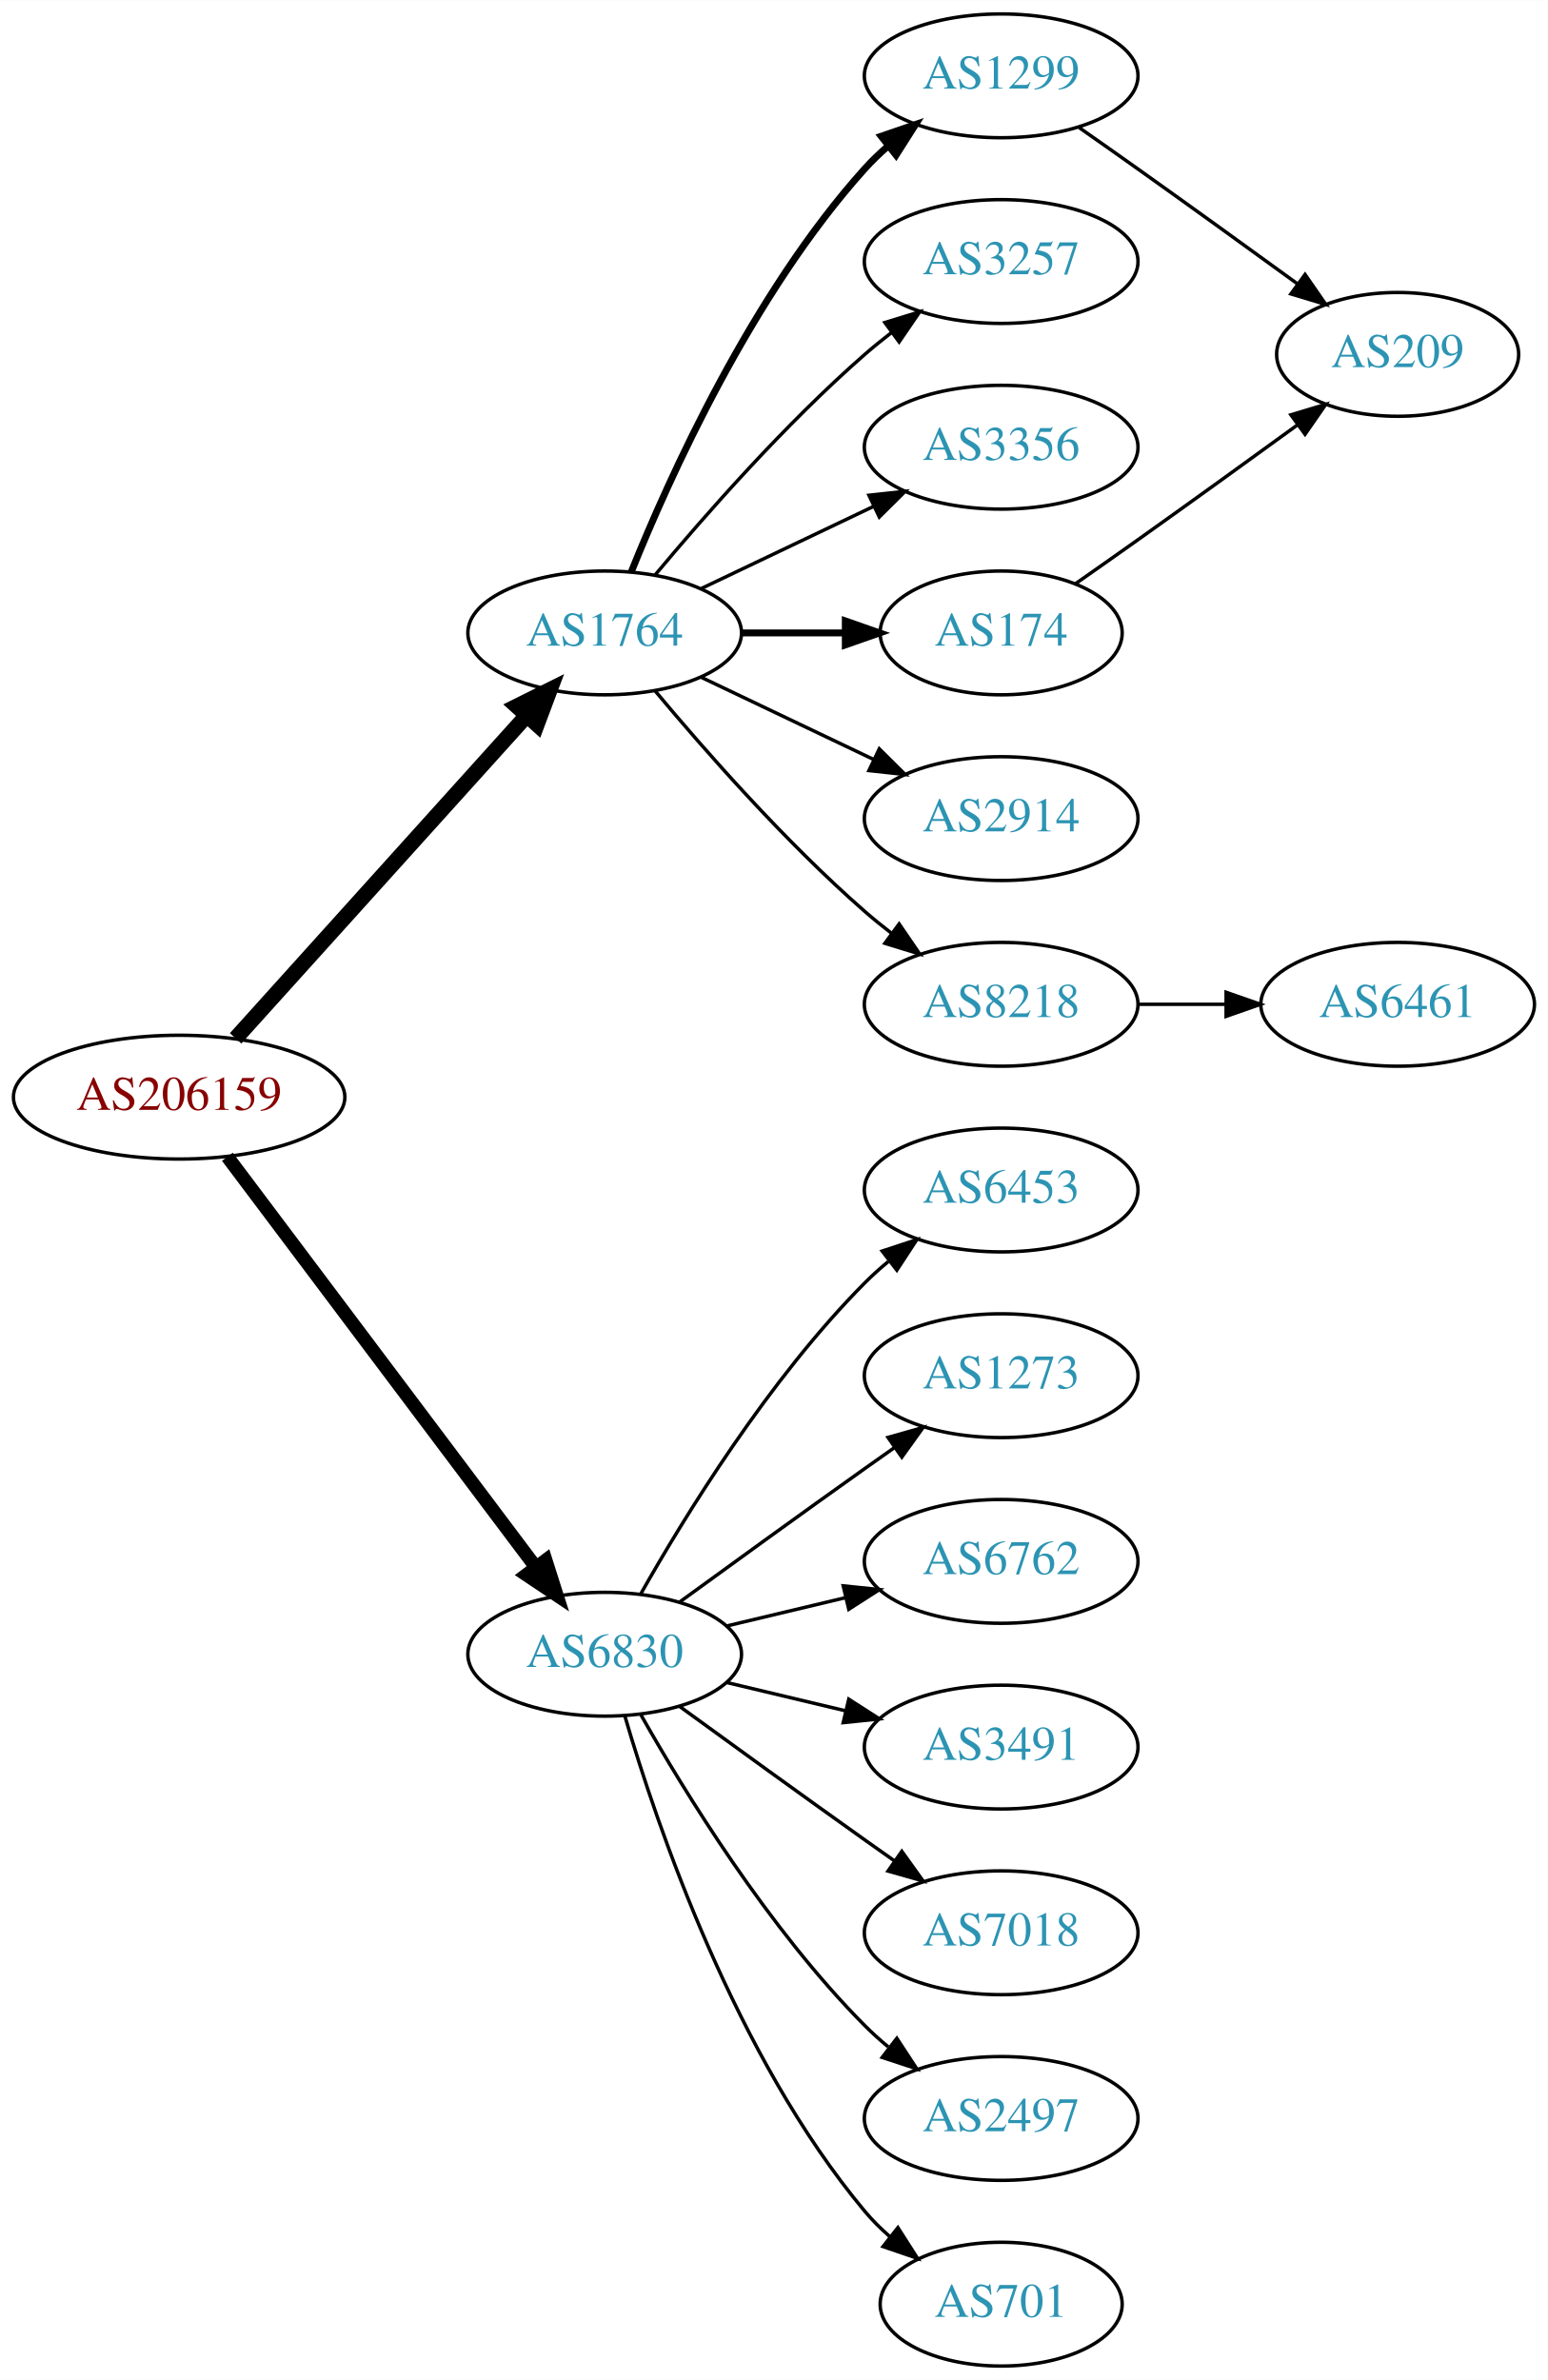
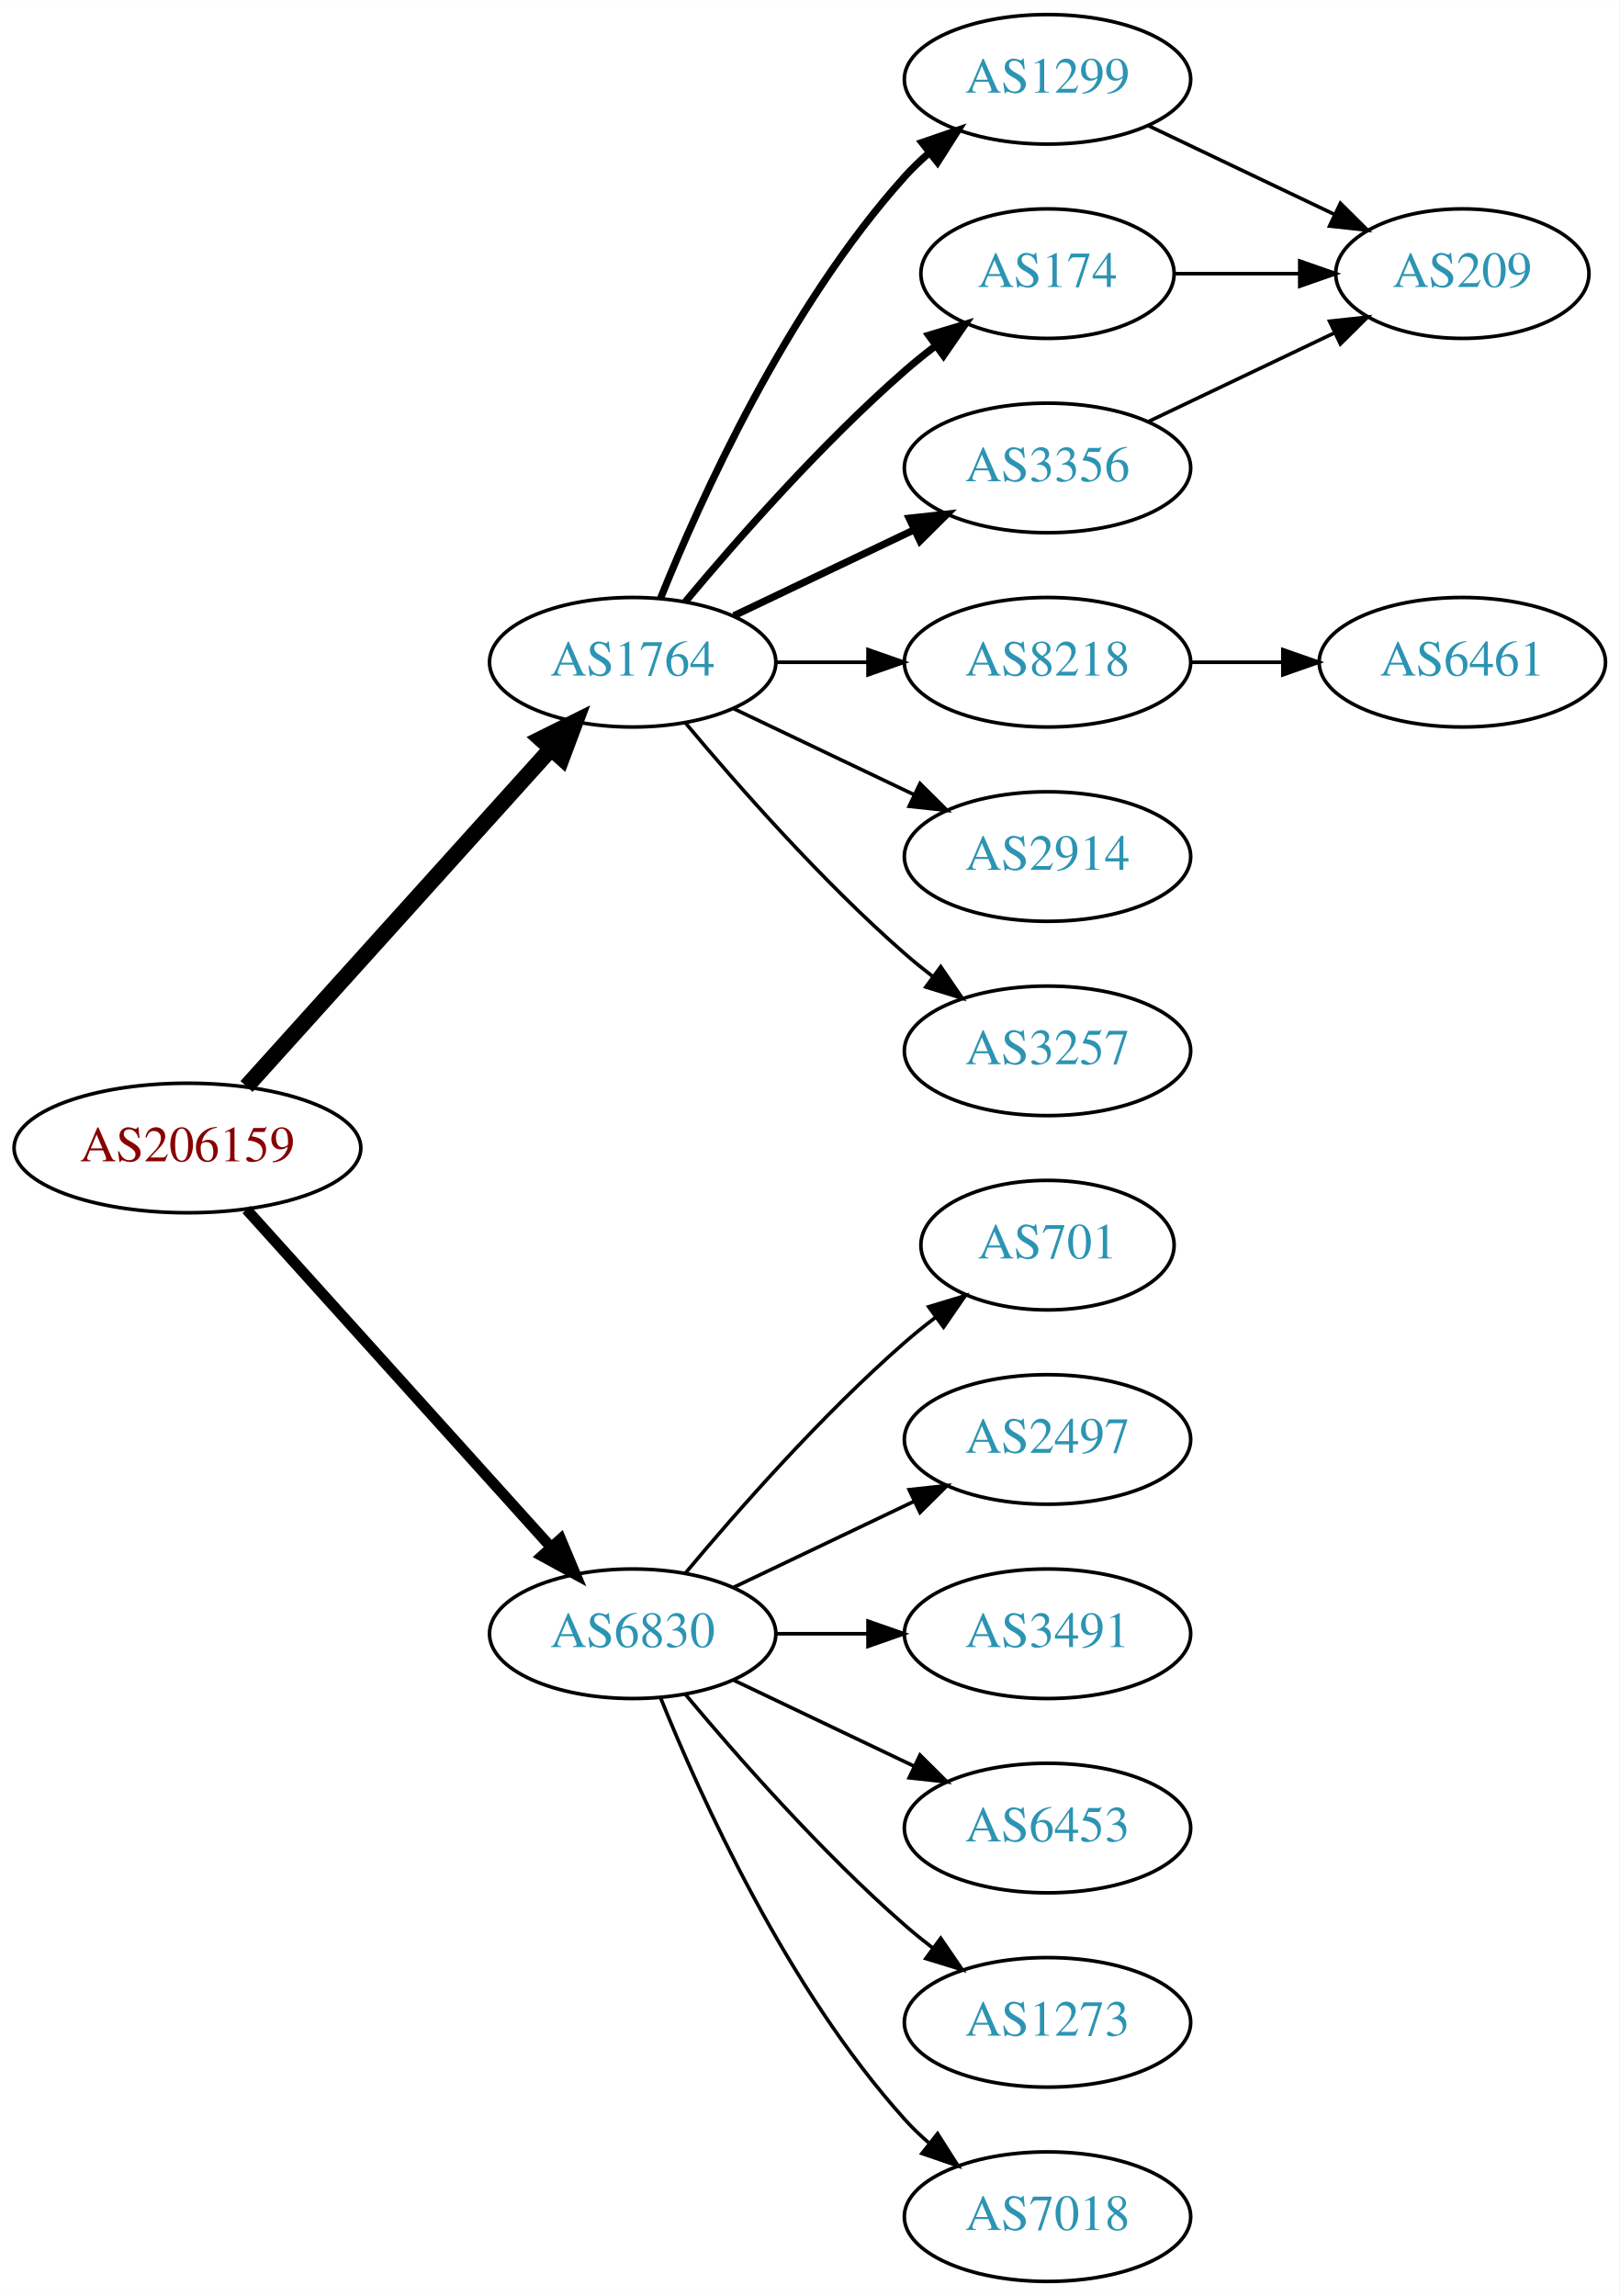
- <svg xmlns="http://www.w3.org/2000/svg" xmlns:xlink="http://www.w3.org/1999/xlink" width="450pt" height="692pt" viewBox="0.00 0.00 450.07 692.00">
-   <g id="graph0" class="graph" transform="scale(1 1) rotate(0) translate(4 688)">
-     <polygon fill="white" stroke="none" points="-4,4 -4,-688 446.07,-688 446.07,4 -4,4" />
+ <svg xmlns="http://www.w3.org/2000/svg" xmlns:xlink="http://www.w3.org/1999/xlink" width="450pt" height="638pt" viewBox="0.00 0.00 450.07 638.00">
+   <g id="graph0" class="graph" transform="scale(1 1) rotate(0) translate(4 634)">
+     <polygon fill="white" stroke="none" points="-4,4 -4,-634 446.07,-634 446.07,4 -4,4" />
    <g id="node1" class="node">
      <g id="a_node1">
        <a xlink:href="/asn/206159" xlink:title="AS206159 ~ VAO-AS [AT]">
-           <ellipse fill="#ffffff" stroke="black" cx="48.096" cy="-369" rx="48.192" ry="18" />
-           <text text-anchor="middle" x="48.096" y="-365.3" font-family="Times,serif" font-size="14.00" fill="#880000">AS206159</text>
+           <ellipse fill="#ffffff" stroke="black" cx="48.096" cy="-315" rx="48.192" ry="18" />
+           <text text-anchor="middle" x="48.096" y="-311.3" font-family="Times,serif" font-size="14.00" fill="#880000">AS206159</text>
        </a>
      </g>
    </g>
    <g id="node2" class="node">
      <g id="a_node2">
        <a xlink:href="/asn/1764" xlink:title="AS1764 ~ NEXTLAYER-AS [AT]">
-           <ellipse fill="#ffffff" stroke="black" cx="171.838" cy="-504" rx="39.794" ry="18" />
-           <text text-anchor="middle" x="171.838" y="-500.3" font-family="Times,serif" font-size="14.00" fill="#2c94b3">AS1764</text>
+           <ellipse fill="#ffffff" stroke="black" cx="171.838" cy="-450" rx="39.794" ry="18" />
+           <text text-anchor="middle" x="171.838" y="-446.3" font-family="Times,serif" font-size="14.00" fill="#2c94b3">AS1764</text>
        </a>
      </g>
    </g>
    <g id="edge1" class="edge">
-       <path fill="none" stroke="black" stroke-width="4.5" d="M64.514,-386.098C85.945,-409.862 124.837,-452.99 149.174,-479.977" />
-       <polygon fill="black" stroke="black" stroke-width="4.5" points="146.304,-482.674 155.925,-487.463 152.152,-477.4 146.304,-482.674" />
+       <path fill="none" stroke="black" stroke-width="4.5" d="M64.514,-332.098C85.945,-355.862 124.837,-398.99 149.174,-425.977" />
+       <polygon fill="black" stroke="black" stroke-width="4.5" points="146.304,-428.674 155.925,-433.463 152.152,-423.4 146.304,-428.674" />
    </g>
    <g id="node3" class="node">
      <g id="a_node3">
        <a xlink:href="/asn/6830" xlink:title="AS6830 ~ LGI-UPC [AT]">
-           <ellipse fill="#ffffff" stroke="black" cx="171.838" cy="-207" rx="39.794" ry="18" />
-           <text text-anchor="middle" x="171.838" y="-203.3" font-family="Times,serif" font-size="14.00" fill="#2c94b3">AS6830</text>
+           <ellipse fill="#ffffff" stroke="black" cx="171.838" cy="-180" rx="39.794" ry="18" />
+           <text text-anchor="middle" x="171.838" y="-176.3" font-family="Times,serif" font-size="14.00" fill="#2c94b3">AS6830</text>
        </a>
      </g>
    </g>
    <g id="edge2" class="edge">
-       <path fill="none" stroke="black" stroke-width="3.938" d="M62.124,-351.663C83.634,-323.04 126.675,-265.767 151.664,-232.514" />
-       <polygon fill="black" stroke="black" stroke-width="3.938" points="154.693,-234.309 157.903,-224.212 149.097,-230.104 154.693,-234.309" />
+       <path fill="none" stroke="black" stroke-width="3" d="M64.514,-297.902C85.945,-274.138 124.837,-231.01 149.174,-204.023" />
+       <polygon fill="black" stroke="black" stroke-width="3" points="151.827,-206.307 155.925,-196.537 146.629,-201.619 151.827,-206.307" />
    </g>
    <g id="node4" class="node">
      <g id="a_node4">
        <a xlink:href="/asn/1299" xlink:title="AS1299 ~ Telia Carrier [EU]">
-           <ellipse fill="#ffffff" stroke="black" cx="287.131" cy="-666" rx="39.794" ry="18" />
-           <text text-anchor="middle" x="287.131" y="-662.3" font-family="Times,serif" font-size="14.00" fill="#2c94b3">AS1299</text>
+           <ellipse fill="#ffffff" stroke="black" cx="287.131" cy="-612" rx="39.794" ry="18" />
+           <text text-anchor="middle" x="287.131" y="-608.3" font-family="Times,serif" font-size="14.00" fill="#2c94b3">AS1299</text>
        </a>
      </g>
    </g>
    <g id="edge3" class="edge">
-       <path fill="none" stroke="black" stroke-width="2" d="M179.586,-521.787C190.637,-549.243 214.69,-602.578 247.484,-639 249.487,-641.224 251.706,-643.363 254.038,-645.397" />
-       <polygon fill="black" stroke="black" stroke-width="2" points="252.236,-648.433 262.257,-651.873 256.569,-642.935 252.236,-648.433" />
+       <path fill="none" stroke="black" stroke-width="2" d="M179.586,-467.787C190.637,-495.243 214.69,-548.578 247.484,-585 249.487,-587.224 251.706,-589.363 254.038,-591.397" />
+       <polygon fill="black" stroke="black" stroke-width="2" points="252.236,-594.433 262.257,-597.873 256.569,-588.935 252.236,-594.433" />
    </g>
    <g id="node5" class="node">
      <g id="a_node5">
-         <a xlink:href="/asn/3257" xlink:title="AS3257 ~ GTT [DE]">
-           <ellipse fill="#ffffff" stroke="black" cx="287.131" cy="-612" rx="39.794" ry="18" />
-           <text text-anchor="middle" x="287.131" y="-608.3" font-family="Times,serif" font-size="14.00" fill="#2c94b3">AS3257</text>
+         <a xlink:href="/asn/8218" xlink:title="AS8218 ~ legacy Neotelecoms [FR]">
+           <ellipse fill="#ffffff" stroke="black" cx="287.131" cy="-450" rx="39.794" ry="18" />
+           <text text-anchor="middle" x="287.131" y="-446.3" font-family="Times,serif" font-size="14.00" fill="#2c94b3">AS8218</text>
        </a>
      </g>
    </g>
    <g id="edge4" class="edge">
-       <path fill="none" stroke="black" d="M186.468,-520.817C200.751,-537.929 224.297,-564.745 247.484,-585 249.95,-587.154 252.589,-589.294 255.286,-591.372" />
-       <polygon fill="black" stroke="black" points="253.311,-594.264 263.44,-597.37 257.459,-588.625 253.311,-594.264" />
+       <path fill="none" stroke="black" d="M211.51,-450C219.713,-450 228.477,-450 237.009,-450" />
+       <polygon fill="black" stroke="black" points="237.248,-453.5 247.248,-450 237.248,-446.5 237.248,-453.5" />
    </g>
    <g id="node6" class="node">
      <g id="a_node6">
-         <a xlink:href="/asn/3356" xlink:title="AS3356 ~ Level 3 Parent, LLC [US]">
-           <ellipse fill="#ffffff" stroke="black" cx="287.131" cy="-558" rx="39.794" ry="18" />
-           <text text-anchor="middle" x="287.131" y="-554.3" font-family="Times,serif" font-size="14.00" fill="#2c94b3">AS3356</text>
+         <a xlink:href="/asn/174" xlink:title="AS174 ~ Cogent Communications [US]">
+           <ellipse fill="#ffffff" stroke="black" cx="287.131" cy="-558" rx="35.194" ry="18" />
+           <text text-anchor="middle" x="287.131" y="-554.3" font-family="Times,serif" font-size="14.00" fill="#2c94b3">AS174</text>
        </a>
      </g>
    </g>
    <g id="edge5" class="edge">
-       <path fill="none" stroke="black" d="M199.974,-516.934C214.968,-524.081 233.789,-533.052 250.013,-540.785" />
-       <polygon fill="black" stroke="black" points="248.683,-544.028 259.216,-545.171 251.695,-537.709 248.683,-544.028" />
+       <path fill="none" stroke="black" stroke-width="2" d="M186.468,-466.817C200.751,-483.929 224.297,-510.745 247.484,-531 250.154,-533.332 253.027,-535.648 255.957,-537.886" />
+       <polygon fill="black" stroke="black" stroke-width="2" points="254.108,-540.87 264.249,-543.939 258.235,-535.216 254.108,-540.87" />
    </g>
    <g id="node7" class="node">
      <g id="a_node7">
-         <a xlink:href="/asn/174" xlink:title="AS174 ~ Cogent Communications [US]">
-           <ellipse fill="#ffffff" stroke="black" cx="287.131" cy="-504" rx="35.194" ry="18" />
-           <text text-anchor="middle" x="287.131" y="-500.3" font-family="Times,serif" font-size="14.00" fill="#2c94b3">AS174</text>
+         <a xlink:href="/asn/3356" xlink:title="AS3356 ~ Level 3 Parent, LLC [US]">
+           <ellipse fill="#ffffff" stroke="black" cx="287.131" cy="-504" rx="39.794" ry="18" />
+           <text text-anchor="middle" x="287.131" y="-500.3" font-family="Times,serif" font-size="14.00" fill="#2c94b3">AS3356</text>
        </a>
      </g>
    </g>
    <g id="edge6" class="edge">
-       <path fill="none" stroke="black" stroke-width="2" d="M211.51,-504C221.215,-504 231.706,-504 241.669,-504" />
-       <polygon fill="black" stroke="black" stroke-width="2" points="241.805,-507.5 251.805,-504 241.805,-500.5 241.805,-507.5" />
+       <path fill="none" stroke="black" stroke-width="2" d="M199.974,-462.934C214.968,-470.081 233.789,-479.052 250.013,-486.785" />
+       <polygon fill="black" stroke="black" stroke-width="2" points="248.683,-490.028 259.216,-491.171 251.695,-483.709 248.683,-490.028" />
    </g>
    <g id="node8" class="node">
      <g id="a_node8">
        <a xlink:href="/asn/2914" xlink:title="AS2914 ~ NTT America, Inc. [US]">
-           <ellipse fill="#ffffff" stroke="black" cx="287.131" cy="-450" rx="39.794" ry="18" />
-           <text text-anchor="middle" x="287.131" y="-446.3" font-family="Times,serif" font-size="14.00" fill="#2c94b3">AS2914</text>
+           <ellipse fill="#ffffff" stroke="black" cx="287.131" cy="-396" rx="39.794" ry="18" />
+           <text text-anchor="middle" x="287.131" y="-392.3" font-family="Times,serif" font-size="14.00" fill="#2c94b3">AS2914</text>
        </a>
      </g>
    </g>
    <g id="edge7" class="edge">
-       <path fill="none" stroke="black" d="M199.974,-491.066C214.968,-483.919 233.789,-474.948 250.013,-467.215" />
-       <polygon fill="black" stroke="black" points="251.695,-470.291 259.216,-462.829 248.683,-463.972 251.695,-470.291" />
+       <path fill="none" stroke="black" d="M199.974,-437.066C214.968,-429.919 233.789,-420.948 250.013,-413.215" />
+       <polygon fill="black" stroke="black" points="251.695,-416.291 259.216,-408.829 248.683,-409.972 251.695,-416.291" />
    </g>
    <g id="node9" class="node">
      <g id="a_node9">
-         <a xlink:href="/asn/8218" xlink:title="AS8218 ~ legacy Neotelecoms [FR]">
-           <ellipse fill="#ffffff" stroke="black" cx="287.131" cy="-396" rx="39.794" ry="18" />
-           <text text-anchor="middle" x="287.131" y="-392.3" font-family="Times,serif" font-size="14.00" fill="#2c94b3">AS8218</text>
+         <a xlink:href="/asn/3257" xlink:title="AS3257 ~ GTT [DE]">
+           <ellipse fill="#ffffff" stroke="black" cx="287.131" cy="-342" rx="39.794" ry="18" />
+           <text text-anchor="middle" x="287.131" y="-338.3" font-family="Times,serif" font-size="14.00" fill="#2c94b3">AS3257</text>
        </a>
      </g>
    </g>
    <g id="edge8" class="edge">
-       <path fill="none" stroke="black" d="M186.468,-487.183C200.751,-470.071 224.297,-443.255 247.484,-423 249.95,-420.846 252.589,-418.706 255.286,-416.628" />
-       <polygon fill="black" stroke="black" points="257.459,-419.375 263.44,-410.63 253.311,-413.736 257.459,-419.375" />
+       <path fill="none" stroke="black" d="M186.468,-433.183C200.751,-416.071 224.297,-389.255 247.484,-369 249.95,-366.846 252.589,-364.706 255.286,-362.628" />
+       <polygon fill="black" stroke="black" points="257.459,-365.375 263.44,-356.63 253.311,-359.736 257.459,-365.375" />
    </g>
    <g id="node12" class="node">
      <g id="a_node12">
-         <a xlink:href="/asn/6453" xlink:title="AS6453 ~ TATA COMMUNICATIONS (AMERICA) INC [US]">
-           <ellipse fill="#ffffff" stroke="black" cx="287.131" cy="-342" rx="39.794" ry="18" />
-           <text text-anchor="middle" x="287.131" y="-338.3" font-family="Times,serif" font-size="14.00" fill="#2c94b3">AS6453</text>
-         </a>
-       </g>
-     </g>
-     <g id="edge12" class="edge">
-       <path fill="none" stroke="black" d="M182.298,-224.49C195.08,-247.096 219.512,-286.886 247.484,-315 249.595,-317.121 251.891,-319.188 254.277,-321.171" />
-       <polygon fill="black" stroke="black" points="252.529,-324.242 262.592,-327.556 256.792,-318.69 252.529,-324.242" />
+         <a xlink:href="/asn/701" xlink:title="AS701 ~ UUNET [US]">
+           <ellipse fill="#ffffff" stroke="black" cx="287.131" cy="-288" rx="35.194" ry="18" />
+           <text text-anchor="middle" x="287.131" y="-284.3" font-family="Times,serif" font-size="14.00" fill="#2c94b3">AS701</text>
+         </a>
+       </g>
+     </g>
+     <g id="edge13" class="edge">
+       <path fill="none" stroke="black" d="M186.468,-196.817C200.751,-213.929 224.297,-240.745 247.484,-261 250.154,-263.332 253.027,-265.648 255.957,-267.886" />
+       <polygon fill="black" stroke="black" points="254.108,-270.87 264.249,-273.939 258.235,-265.216 254.108,-270.87" />
    </g>
    <g id="node13" class="node">
      <g id="a_node13">
-         <a xlink:href="/asn/1273" xlink:title="AS1273 ~ Vodafone Group PLC [EU]">
-           <ellipse fill="#ffffff" stroke="black" cx="287.131" cy="-288" rx="39.794" ry="18" />
-           <text text-anchor="middle" x="287.131" y="-284.3" font-family="Times,serif" font-size="14.00" fill="#2c94b3">AS1273</text>
-         </a>
-       </g>
-     </g>
-     <g id="edge13" class="edge">
-       <path fill="none" stroke="black" d="M193.686,-222.222C208.62,-233.091 229.234,-248.025 247.484,-261 250.305,-263.005 253.248,-265.085 256.196,-267.159" />
-       <polygon fill="black" stroke="black" points="254.223,-270.05 264.421,-272.926 258.242,-264.319 254.223,-270.05" />
+         <a xlink:href="/asn/2497" xlink:title="AS2497 ~ Internet Initiative Japan Inc. [JP]">
+           <ellipse fill="#ffffff" stroke="black" cx="287.131" cy="-234" rx="39.794" ry="18" />
+           <text text-anchor="middle" x="287.131" y="-230.3" font-family="Times,serif" font-size="14.00" fill="#2c94b3">AS2497</text>
+         </a>
+       </g>
+     </g>
+     <g id="edge14" class="edge">
+       <path fill="none" stroke="black" d="M199.974,-192.934C214.968,-200.081 233.789,-209.052 250.013,-216.785" />
+       <polygon fill="black" stroke="black" points="248.683,-220.028 259.216,-221.171 251.695,-213.709 248.683,-220.028" />
    </g>
    <g id="node14" class="node">
      <g id="a_node14">
-         <a xlink:href="/asn/6762" xlink:title="AS6762 ~ TELECOM ITALIA SPARKLE S.p.A. [IT]">
-           <ellipse fill="#ffffff" stroke="black" cx="287.131" cy="-234" rx="39.794" ry="18" />
-           <text text-anchor="middle" x="287.131" y="-230.3" font-family="Times,serif" font-size="14.00" fill="#2c94b3">AS6762</text>
-         </a>
-       </g>
-     </g>
-     <g id="edge14" class="edge">
-       <path fill="none" stroke="black" d="M207.445,-215.248C218.316,-217.838 230.471,-220.735 241.913,-223.462" />
-       <polygon fill="black" stroke="black" points="241.197,-226.889 251.736,-225.803 242.819,-220.08 241.197,-226.889" />
-     </g>
-     <g id="node15" class="node">
-       <g id="a_node15">
        <a xlink:href="/asn/3491" xlink:title="AS3491 ~ PCCW Global, Inc. [US]">
          <ellipse fill="#ffffff" stroke="black" cx="287.131" cy="-180" rx="39.794" ry="18" />
          <text text-anchor="middle" x="287.131" y="-176.3" font-family="Times,serif" font-size="14.00" fill="#2c94b3">AS3491</text>
        </a>
      </g>
    </g>
    <g id="edge15" class="edge">
-       <path fill="none" stroke="black" d="M207.445,-198.752C218.316,-196.162 230.471,-193.265 241.913,-190.538" />
-       <polygon fill="black" stroke="black" points="242.819,-193.92 251.736,-188.197 241.197,-187.111 242.819,-193.92" />
+       <path fill="none" stroke="black" d="M211.51,-180C219.713,-180 228.477,-180 237.009,-180" />
+       <polygon fill="black" stroke="black" points="237.248,-183.5 247.248,-180 237.248,-176.5 237.248,-183.5" />
+     </g>
+     <g id="node15" class="node">
+       <g id="a_node15">
+         <a xlink:href="/asn/6453" xlink:title="AS6453 ~ TATA COMMUNICATIONS (AMERICA) INC [US]">
+           <ellipse fill="#ffffff" stroke="black" cx="287.131" cy="-126" rx="39.794" ry="18" />
+           <text text-anchor="middle" x="287.131" y="-122.3" font-family="Times,serif" font-size="14.00" fill="#2c94b3">AS6453</text>
+         </a>
+       </g>
+     </g>
+     <g id="edge16" class="edge">
+       <path fill="none" stroke="black" d="M199.974,-167.066C214.968,-159.919 233.789,-150.948 250.013,-143.215" />
+       <polygon fill="black" stroke="black" points="251.695,-146.291 259.216,-138.829 248.683,-139.972 251.695,-146.291" />
    </g>
    <g id="node16" class="node">
      <g id="a_node16">
-         <a xlink:href="/asn/7018" xlink:title="AS7018 ~ AT&amp;T Services, Inc. [US]">
-           <ellipse fill="#ffffff" stroke="black" cx="287.131" cy="-126" rx="39.794" ry="18" />
-           <text text-anchor="middle" x="287.131" y="-122.3" font-family="Times,serif" font-size="14.00" fill="#2c94b3">AS7018</text>
-         </a>
-       </g>
-     </g>
-     <g id="edge16" class="edge">
-       <path fill="none" stroke="black" d="M193.686,-191.778C208.62,-180.909 229.234,-165.975 247.484,-153 250.305,-150.995 253.248,-148.915 256.196,-146.841" />
-       <polygon fill="black" stroke="black" points="258.242,-149.681 264.421,-141.074 254.223,-143.95 258.242,-149.681" />
+         <a xlink:href="/asn/1273" xlink:title="AS1273 ~ Vodafone Group PLC [EU]">
+           <ellipse fill="#ffffff" stroke="black" cx="287.131" cy="-72" rx="39.794" ry="18" />
+           <text text-anchor="middle" x="287.131" y="-68.3" font-family="Times,serif" font-size="14.00" fill="#2c94b3">AS1273</text>
+         </a>
+       </g>
+     </g>
+     <g id="edge17" class="edge">
+       <path fill="none" stroke="black" d="M186.468,-163.183C200.751,-146.071 224.297,-119.255 247.484,-99 249.95,-96.846 252.589,-94.706 255.286,-92.628" />
+       <polygon fill="black" stroke="black" points="257.459,-95.375 263.44,-86.63 253.311,-89.736 257.459,-95.375" />
    </g>
    <g id="node17" class="node">
      <g id="a_node17">
-         <a xlink:href="/asn/2497" xlink:title="AS2497 ~ Internet Initiative Japan Inc. [JP]">
-           <ellipse fill="#ffffff" stroke="black" cx="287.131" cy="-72" rx="39.794" ry="18" />
-           <text text-anchor="middle" x="287.131" y="-68.3" font-family="Times,serif" font-size="14.00" fill="#2c94b3">AS2497</text>
-         </a>
-       </g>
-     </g>
-     <g id="edge17" class="edge">
-       <path fill="none" stroke="black" d="M182.298,-189.51C195.08,-166.904 219.512,-127.114 247.484,-99 249.595,-96.879 251.891,-94.812 254.277,-92.829" />
-       <polygon fill="black" stroke="black" points="256.792,-95.31 262.592,-86.444 252.529,-89.758 256.792,-95.31" />
-     </g>
-     <g id="node18" class="node">
-       <g id="a_node18">
-         <a xlink:href="/asn/701" xlink:title="AS701 ~ UUNET [US]">
-           <ellipse fill="#ffffff" stroke="black" cx="287.131" cy="-18" rx="35.194" ry="18" />
-           <text text-anchor="middle" x="287.131" y="-14.3" font-family="Times,serif" font-size="14.00" fill="#2c94b3">AS701</text>
+         <a xlink:href="/asn/7018" xlink:title="AS7018 ~ AT&amp;T Services, Inc. [US]">
+           <ellipse fill="#ffffff" stroke="black" cx="287.131" cy="-18" rx="39.794" ry="18" />
+           <text text-anchor="middle" x="287.131" y="-14.3" font-family="Times,serif" font-size="14.00" fill="#2c94b3">AS7018</text>
        </a>
      </g>
    </g>
    <g id="edge18" class="edge">
-       <path fill="none" stroke="black" d="M177.712,-188.998C187.026,-157.156 209.843,-90.019 247.484,-45 249.637,-42.426 252.091,-39.983 254.696,-37.697" />
-       <polygon fill="black" stroke="black" points="257.103,-40.257 262.806,-31.328 252.779,-34.751 257.103,-40.257" />
+       <path fill="none" stroke="black" d="M179.586,-162.213C190.637,-134.757 214.69,-81.422 247.484,-45 249.487,-42.776 251.706,-40.637 254.038,-38.603" />
+       <polygon fill="black" stroke="black" points="256.569,-41.065 262.257,-32.127 252.236,-35.567 256.569,-41.065" />
+     </g>
+     <g id="node11" class="node">
+       <g id="a_node11">
+         <a xlink:href="/asn/209" xlink:title="AS209 ~ CenturyLink Communications, LLC [US]">
+           <ellipse fill="#ffffff" stroke="black" cx="402.424" cy="-558" rx="35.194" ry="18" />
+           <text text-anchor="middle" x="402.424" y="-554.3" font-family="Times,serif" font-size="14.00" fill="#2c94b3">AS209</text>
+         </a>
+       </g>
+     </g>
+     <g id="edge12" class="edge">
+       <path fill="none" stroke="black" d="M315.267,-599.066C330.699,-591.71 350.185,-582.423 366.72,-574.541" />
+       <polygon fill="black" stroke="black" points="368.54,-577.551 376.062,-570.089 365.529,-571.232 368.54,-577.551" />
    </g>
    <g id="node10" class="node">
      <g id="a_node10">
-         <a xlink:href="/asn/209" xlink:title="AS209 ~ CenturyLink Communications, LLC [US]">
-           <ellipse fill="#ffffff" stroke="black" cx="402.424" cy="-585" rx="35.194" ry="18" />
-           <text text-anchor="middle" x="402.424" y="-581.3" font-family="Times,serif" font-size="14.00" fill="#2c94b3">AS209</text>
+         <a xlink:href="/asn/6461" xlink:title="AS6461 ~ Zayo Bandwidth [US]">
+           <ellipse fill="#ffffff" stroke="black" cx="402.424" cy="-450" rx="39.794" ry="18" />
+           <text text-anchor="middle" x="402.424" y="-446.3" font-family="Times,serif" font-size="14.00" fill="#2c94b3">AS6461</text>
        </a>
      </g>
    </g>
    <g id="edge9" class="edge">
-       <path fill="none" stroke="black" d="M309.841,-650.926C315.377,-647.057 321.307,-642.889 326.777,-639 342.215,-628.025 359.343,-615.648 373.295,-605.515" />
-       <polygon fill="black" stroke="black" points="375.498,-608.241 381.528,-599.529 371.382,-602.579 375.498,-608.241" />
+       <path fill="none" stroke="black" d="M326.803,-450C335.006,-450 343.77,-450 352.302,-450" />
+       <polygon fill="black" stroke="black" points="352.541,-453.5 362.541,-450 352.541,-446.5 352.541,-453.5" />
    </g>
    <g id="edge10" class="edge">
-       <path fill="none" stroke="black" d="M308.633,-518.23C314.506,-522.332 320.907,-526.827 326.777,-531 342.215,-541.975 359.343,-554.352 373.295,-564.485" />
-       <polygon fill="black" stroke="black" points="371.382,-567.421 381.528,-570.471 375.498,-561.759 371.382,-567.421" />
-     </g>
-     <g id="node11" class="node">
-       <g id="a_node11">
-         <a xlink:href="/asn/6461" xlink:title="AS6461 ~ Zayo Bandwidth [US]">
-           <ellipse fill="#ffffff" stroke="black" cx="402.424" cy="-396" rx="39.794" ry="18" />
-           <text text-anchor="middle" x="402.424" y="-392.3" font-family="Times,serif" font-size="14.00" fill="#2c94b3">AS6461</text>
-         </a>
-       </g>
+       <path fill="none" stroke="black" d="M322.43,-558C333.3,-558 345.478,-558 356.955,-558" />
+       <polygon fill="black" stroke="black" points="357.241,-561.5 367.241,-558 357.241,-554.5 357.241,-561.5" />
    </g>
    <g id="edge11" class="edge">
-       <path fill="none" stroke="black" d="M326.803,-396C335.006,-396 343.77,-396 352.302,-396" />
-       <polygon fill="black" stroke="black" points="352.541,-399.5 362.541,-396 352.541,-392.5 352.541,-399.5" />
+       <path fill="none" stroke="black" d="M315.267,-516.934C330.699,-524.29 350.185,-533.577 366.72,-541.459" />
+       <polygon fill="black" stroke="black" points="365.529,-544.768 376.062,-545.911 368.54,-538.449 365.529,-544.768" />
    </g>
  </g>
</svg>
